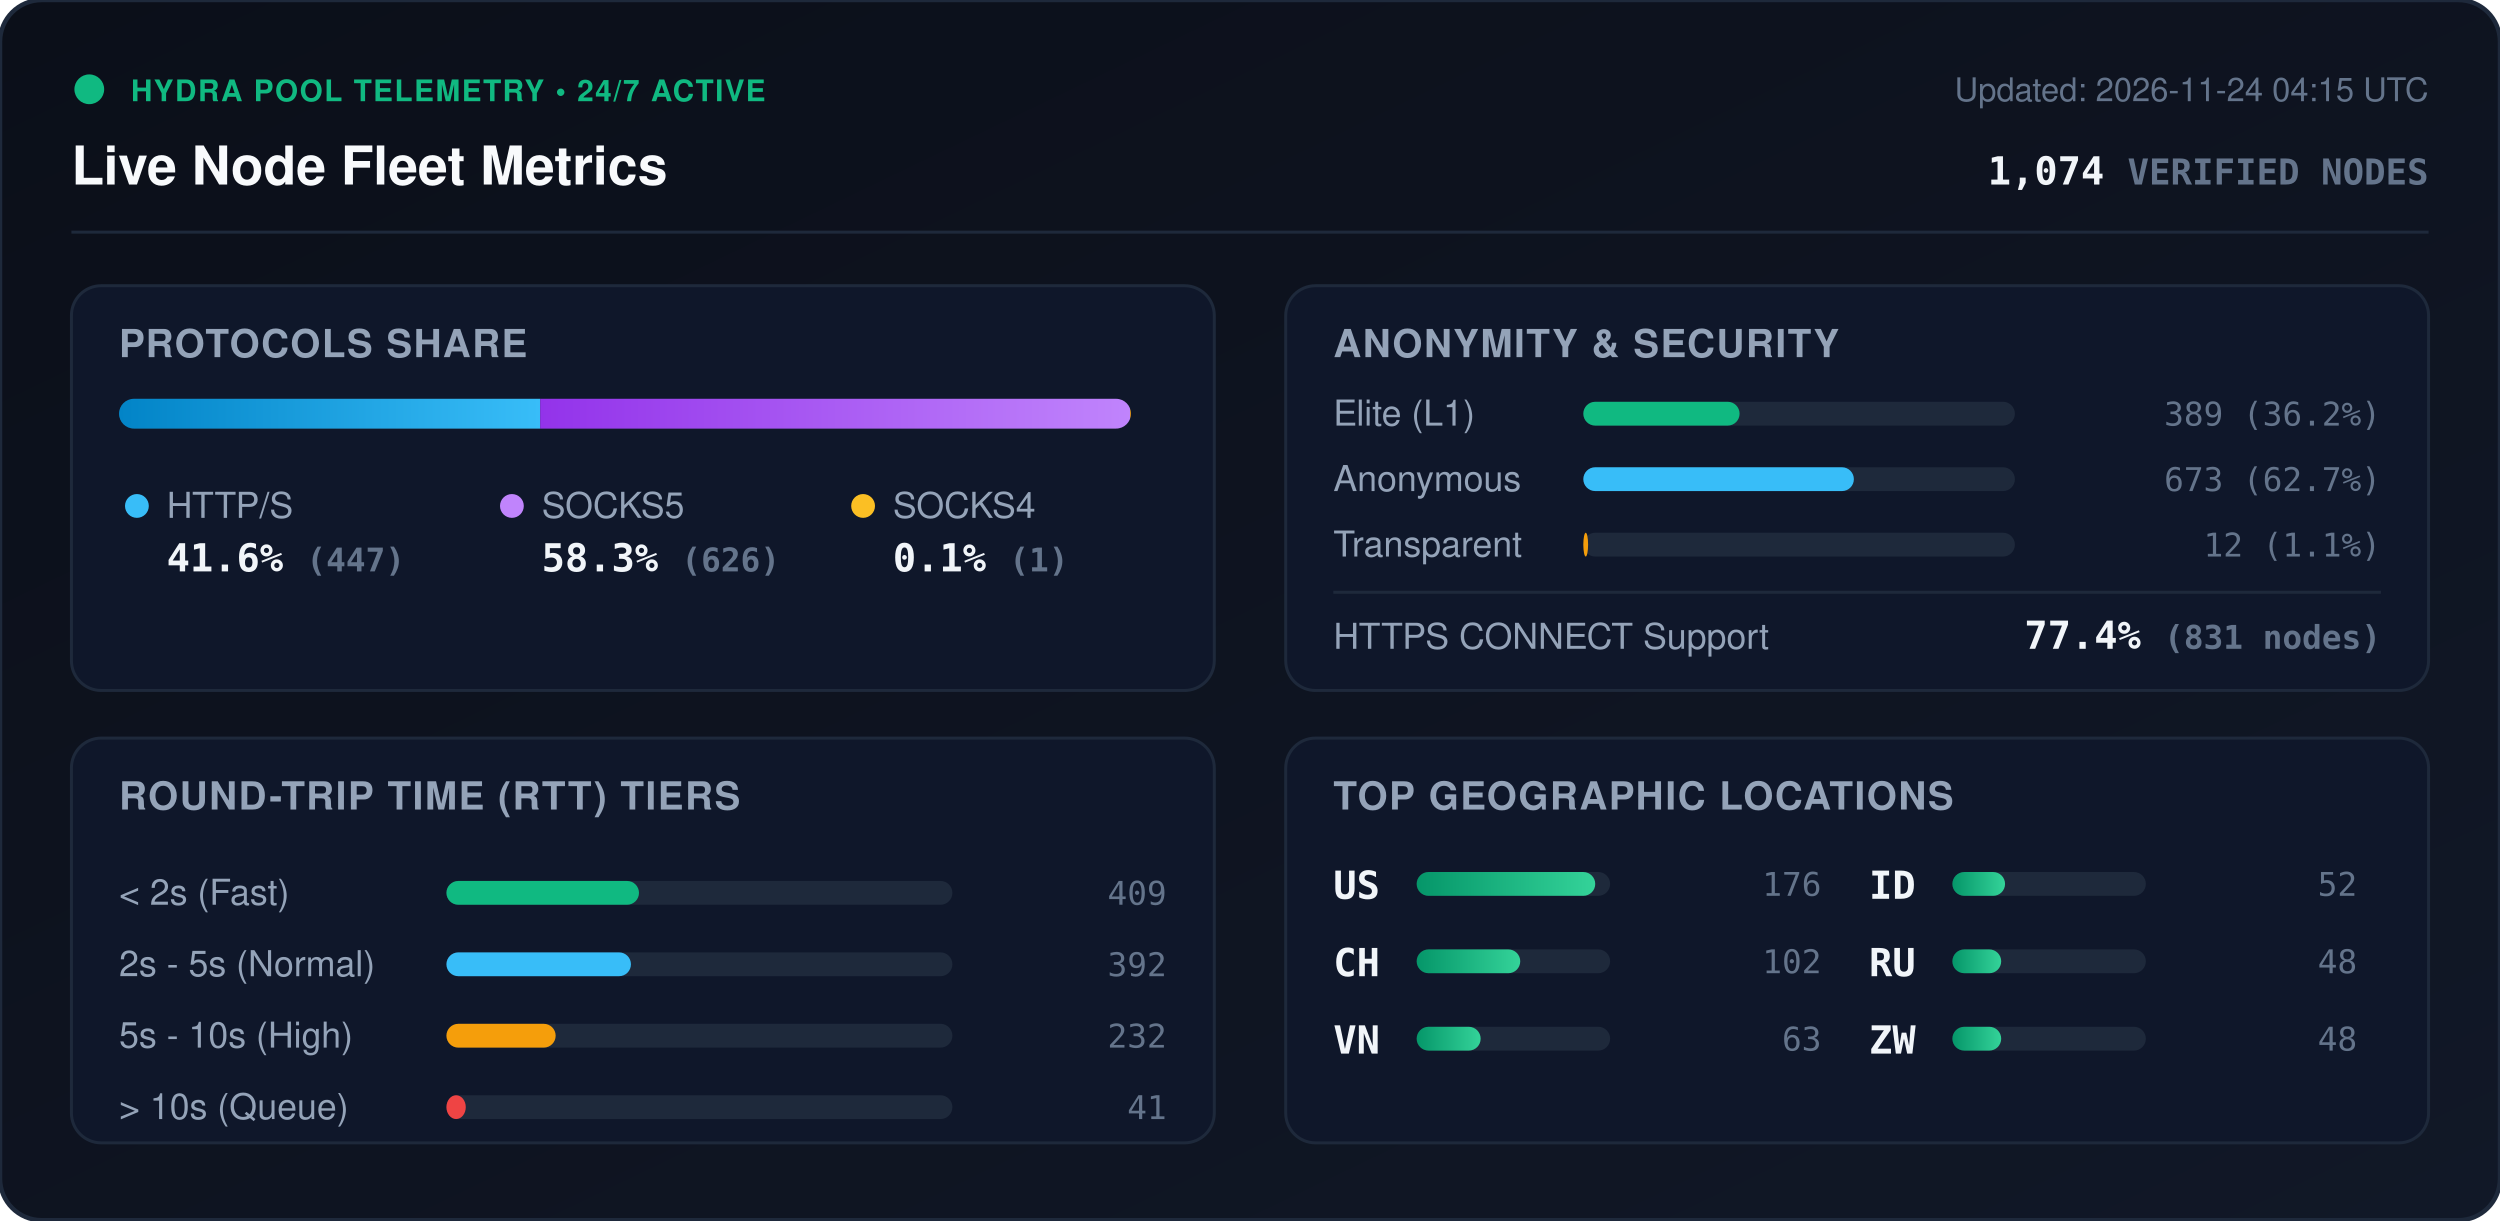
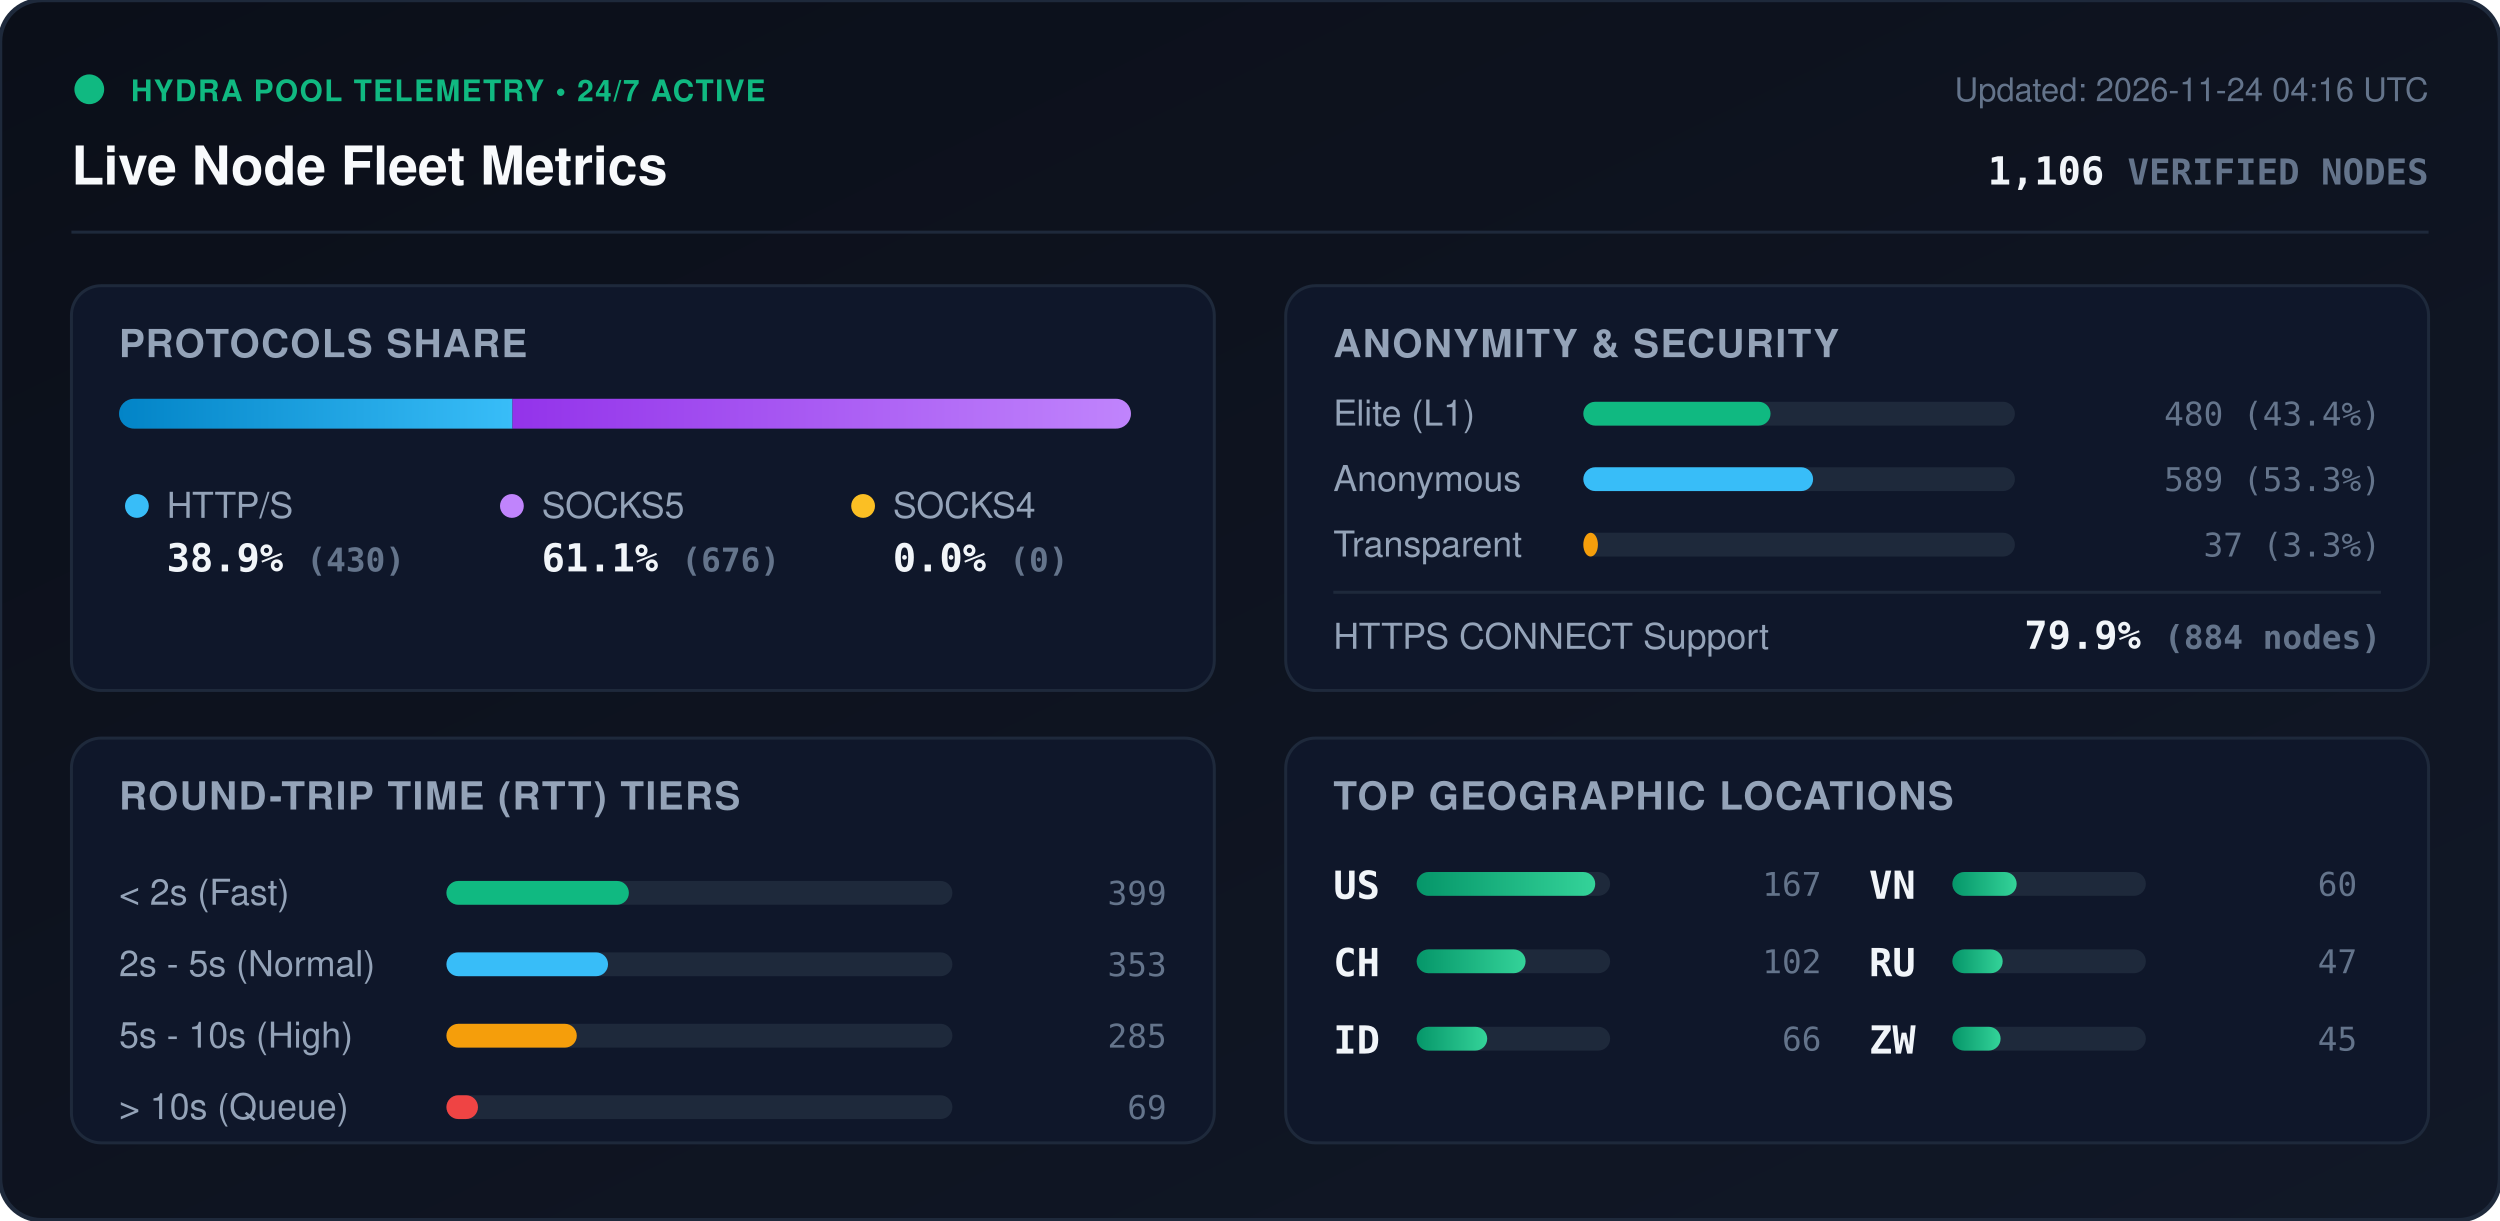
<svg xmlns="http://www.w3.org/2000/svg" viewBox="0 0 840 410" width="840" height="410" style="max-width: 100%; height: auto;">
  <defs>
    <linearGradient id="bg" x1="0%" y1="0%" x2="100%" y2="100%">
      <stop offset="0%" stop-color="#0b0f19" />
      <stop offset="100%" stop-color="#111827" />
    </linearGradient>
    <linearGradient id="bar-http" x1="0%" y1="0%" x2="100%" y2="0%">
      <stop offset="0%" stop-color="#0284c7" />
      <stop offset="100%" stop-color="#38bdf8" />
    </linearGradient>
    <linearGradient id="bar-socks5" x1="0%" y1="0%" x2="100%" y2="0%">
      <stop offset="0%" stop-color="#9333ea" />
      <stop offset="100%" stop-color="#c084fc" />
    </linearGradient>
    <linearGradient id="bar-socks4" x1="0%" y1="0%" x2="100%" y2="0%">
      <stop offset="0%" stop-color="#d97706" />
      <stop offset="100%" stop-color="#fbbf24" />
    </linearGradient>
    <linearGradient id="bar-green" x1="0%" y1="0%" x2="100%" y2="0%">
      <stop offset="0%" stop-color="#059669" />
      <stop offset="100%" stop-color="#34d399" />
    </linearGradient>
    <clipPath id="prog-track-clip">
      <rect width="340.0" height="10" rx="5" />
    </clipPath>
    <style>
      .title { font: 700 18px -apple-system, BlinkMacSystemFont, 'Segoe UI', Helvetica, Arial, sans-serif; fill: #f8fafc; }
      .sub { font: 500 11px -apple-system, BlinkMacSystemFont, 'Segoe UI', Helvetica, Arial, sans-serif; fill: #64748b; }
      .section-hdr { font: 600 13px -apple-system, BlinkMacSystemFont, 'Segoe UI', Helvetica, Arial, sans-serif; fill: #94a3b8; letter-spacing: 0.5px; }
      .metric-val { font: 700 13px -apple-system, BlinkMacSystemFont, 'Segoe UI', Helvetica, Arial, sans-serif; fill: #f1f5f9; }
      .metric-lbl { font: 500 12px -apple-system, BlinkMacSystemFont, 'Segoe UI', Helvetica, Arial, sans-serif; fill: #94a3b8; }
      .badge-txt { font: 700 10px -apple-system, BlinkMacSystemFont, 'Segoe UI', Helvetica, Arial, sans-serif; fill: #10b981; letter-spacing: 0.5px; }
      .mono { font-family: ui-monospace, SFMono-Regular, Menlo, Monaco, Consolas, monospace; }
      .pulse { animation: beacon 2s infinite ease-in-out; }
      @keyframes beacon { 0%, 100% { opacity: 1; } 50% { opacity: 0.35; } }
    </style>
  </defs>
  <rect width="840" height="410" rx="14" fill="url(#bg)" stroke="#1e293b" stroke-width="1.5" />
  <g transform="translate(24, 24)">
    <circle cx="6" cy="6" r="5" fill="#10b981" class="pulse" />
    <text x="20" y="10" class="badge-txt">HYDRA POOL TELEMETRY • 24/7 ACTIVE</text>
    <text x="0" y="38" class="title">Live Node Fleet Metrics</text>
-     <text x="792" y="10" text-anchor="end" class="sub">Updated: 2026-11-24 04:15 UTC</text>
-     <text x="792" y="38" text-anchor="end" class="metric-val mono" fill="#38bdf8">1,074 <tspan font-size="12" fill="#64748b">VERIFIED NODES</tspan>
+     <text x="792" y="10" text-anchor="end" class="sub">Updated: 2026-11-24 04:16 UTC</text>
+     <text x="792" y="38" text-anchor="end" class="metric-val mono" fill="#38bdf8">1,106 <tspan font-size="12" fill="#64748b">VERIFIED NODES</tspan>
    </text>
  </g>
  <line x1="24" y1="78" x2="816" y2="78" stroke="#1e293b" stroke-width="1" />
  <g transform="translate(24, 96)">
    <rect width="384" height="136" rx="10" fill="#0f172a" stroke="#1e293b" />
    <text x="16" y="24" class="section-hdr">PROTOCOLS SHARE</text>
    <g transform="translate(16, 38)">
      <rect width="340.0" height="10" rx="5" fill="#1e293b" />
      <g clip-path="url(#prog-track-clip)">
-         <rect x="0" width="141.5" height="10" fill="url(#bar-http)" />
-         <rect x="141.5" width="198.2" height="10" fill="url(#bar-socks5)" />
-         <rect x="339.7" width="0.3" height="10" fill="url(#bar-socks4)" />
+         <rect x="0" width="132.2" height="10" fill="url(#bar-http)" />
+         <rect x="132.2" width="207.8" height="10" fill="url(#bar-socks5)" />
+         <rect x="340.0" width="0.0" height="10" fill="url(#bar-socks4)" />
      </g>
    </g>
    <g transform="translate(16, 68)">
      <circle cx="6" cy="6" r="4" fill="#38bdf8" />
      <text x="16" y="10" class="metric-lbl">HTTP/S</text>
-       <text x="16" y="28" class="metric-val mono">41.6% <tspan font-size="11" fill="#64748b">(447)</tspan>
+       <text x="16" y="28" class="metric-val mono">38.9% <tspan font-size="11" fill="#64748b">(430)</tspan>
      </text>
      <circle cx="132" cy="6" r="4" fill="#c084fc" />
      <text x="142" y="10" class="metric-lbl">SOCKS5</text>
-       <text x="142" y="28" class="metric-val mono">58.3% <tspan font-size="11" fill="#64748b">(626)</tspan>
+       <text x="142" y="28" class="metric-val mono">61.1% <tspan font-size="11" fill="#64748b">(676)</tspan>
      </text>
      <circle cx="250" cy="6" r="4" fill="#fbbf24" />
      <text x="260" y="10" class="metric-lbl">SOCKS4</text>
-       <text x="260" y="28" class="metric-val mono">0.1% <tspan font-size="11" fill="#64748b">(1)</tspan>
+       <text x="260" y="28" class="metric-val mono">0.0% <tspan font-size="11" fill="#64748b">(0)</tspan>
      </text>
    </g>
  </g>
  <g transform="translate(432, 96)">
    <rect width="384" height="136" rx="10" fill="#0f172a" stroke="#1e293b" />
    <text x="16" y="24" class="section-hdr">ANONYMITY &amp; SECURITY</text>
    <text x="16" y="47" class="metric-lbl">Elite (L1)</text>
    <rect x="100" y="39" width="145.0" height="8" rx="4" fill="#1e293b" />
-     <rect x="100" y="39" width="52.5" height="8" rx="4" fill="#10b981" />
-     <text x="368" y="47" text-anchor="end" class="mono sub" fill="#e2e8f0">389 (36.2%)</text>
+     <rect x="100" y="39" width="62.9" height="8" rx="4" fill="#10b981" />
+     <text x="368" y="47" text-anchor="end" class="mono sub" fill="#e2e8f0">480 (43.4%)</text>
    <text x="16" y="69" class="metric-lbl">Anonymous</text>
    <rect x="100" y="61" width="145.0" height="8" rx="4" fill="#1e293b" />
-     <rect x="100" y="61" width="90.9" height="8" rx="4" fill="#38bdf8" />
-     <text x="368" y="69" text-anchor="end" class="mono sub" fill="#e2e8f0">673 (62.7%)</text>
+     <rect x="100" y="61" width="77.2" height="8" rx="4" fill="#38bdf8" />
+     <text x="368" y="69" text-anchor="end" class="mono sub" fill="#e2e8f0">589 (53.3%)</text>
    <text x="16" y="91" class="metric-lbl">Transparent</text>
    <rect x="100" y="83" width="145.0" height="8" rx="4" fill="#1e293b" />
-     <rect x="100" y="83" width="1.6" height="8" rx="4" fill="#f59e0b" />
-     <text x="368" y="91" text-anchor="end" class="mono sub" fill="#e2e8f0">12 (1.1%)</text>
+     <rect x="100" y="83" width="4.9" height="8" rx="4" fill="#f59e0b" />
+     <text x="368" y="91" text-anchor="end" class="mono sub" fill="#e2e8f0">37 (3.3%)</text>
    <line x1="16" y1="103" x2="368" y2="103" stroke="#1e293b" stroke-width="1" />
    <text x="16" y="122" class="metric-lbl">HTTPS CONNECT Support</text>
-     <text x="368" y="122" text-anchor="end" class="metric-val mono" fill="#34d399">77.4% <tspan font-size="11" fill="#64748b">(831 nodes)</tspan>
+     <text x="368" y="122" text-anchor="end" class="metric-val mono" fill="#34d399">79.9% <tspan font-size="11" fill="#64748b">(884 nodes)</tspan>
    </text>
  </g>
  <g transform="translate(24, 248)">
    <rect width="384" height="136" rx="10" fill="#0f172a" stroke="#1e293b" />
    <text x="16" y="24" class="section-hdr">ROUND-TRIP TIME (RTT) TIERS</text>
    <g transform="translate(16, 42)">
      <text x="0" y="14" class="metric-lbl">&lt; 2s (Fast)</text>
      <rect x="110" y="6" width="170" height="8" rx="4" fill="#1e293b" />
-       <rect x="110" y="6" width="64.7" height="8" rx="4" fill="#10b981" />
-       <text x="352" y="14" text-anchor="end" class="mono sub">409</text>
+       <rect x="110" y="6" width="61.3" height="8" rx="4" fill="#10b981" />
+       <text x="352" y="14" text-anchor="end" class="mono sub">399</text>
      <text x="0" y="38" class="metric-lbl">2s - 5s (Normal)</text>
      <rect x="110" y="30" width="170" height="8" rx="4" fill="#1e293b" />
-       <rect x="110" y="30" width="62.0" height="8" rx="4" fill="#38bdf8" />
-       <text x="352" y="38" text-anchor="end" class="mono sub">392</text>
+       <rect x="110" y="30" width="54.3" height="8" rx="4" fill="#38bdf8" />
+       <text x="352" y="38" text-anchor="end" class="mono sub">353</text>
      <text x="0" y="62" class="metric-lbl">5s - 10s (High)</text>
      <rect x="110" y="54" width="170" height="8" rx="4" fill="#1e293b" />
-       <rect x="110" y="54" width="36.7" height="8" rx="4" fill="#f59e0b" />
-       <text x="352" y="62" text-anchor="end" class="mono sub">232</text>
+       <rect x="110" y="54" width="43.8" height="8" rx="4" fill="#f59e0b" />
+       <text x="352" y="62" text-anchor="end" class="mono sub">285</text>
      <text x="0" y="86" class="metric-lbl">&gt; 10s (Queue)</text>
      <rect x="110" y="78" width="170" height="8" rx="4" fill="#1e293b" />
-       <rect x="110" y="78" width="6.5" height="8" rx="4" fill="#ef4444" />
-       <text x="352" y="86" text-anchor="end" class="mono sub">41</text>
+       <rect x="110" y="78" width="10.6" height="8" rx="4" fill="#ef4444" />
+       <text x="352" y="86" text-anchor="end" class="mono sub">69</text>
    </g>
  </g>
  <g transform="translate(432, 248)">
    <rect width="384" height="136" rx="10" fill="#0f172a" stroke="#1e293b" />
    <text x="16" y="24" class="section-hdr">TOP GEOGRAPHIC LOCATIONS</text>
    <g transform="translate(16, 42)">
      <g transform="translate(0, 0)">
        <text x="0" y="12" class="mono metric-val" font-size="12">US</text>
        <rect x="28" y="3" width="65" height="8" rx="4" fill="#1e293b" />
        <rect x="28" y="3" width="60.0" height="8" rx="4" fill="url(#bar-green)" />
-         <text x="164" y="11" text-anchor="end" class="mono sub">176</text>
+         <text x="164" y="11" text-anchor="end" class="mono sub">167</text>
      </g>
      <g transform="translate(0, 26)">
        <text x="0" y="12" class="mono metric-val" font-size="12">CH</text>
        <rect x="28" y="3" width="65" height="8" rx="4" fill="#1e293b" />
-         <rect x="28" y="3" width="34.8" height="8" rx="4" fill="url(#bar-green)" />
+         <rect x="28" y="3" width="36.6" height="8" rx="4" fill="url(#bar-green)" />
        <text x="164" y="11" text-anchor="end" class="mono sub">102</text>
      </g>
      <g transform="translate(0, 52)">
+         <text x="0" y="12" class="mono metric-val" font-size="12">ID</text>
+         <rect x="28" y="3" width="65" height="8" rx="4" fill="#1e293b" />
+         <rect x="28" y="3" width="23.7" height="8" rx="4" fill="url(#bar-green)" />
+         <text x="164" y="11" text-anchor="end" class="mono sub">66</text>
+       </g>
+       <g transform="translate(180, 0)">
        <text x="0" y="12" class="mono metric-val" font-size="12">VN</text>
        <rect x="28" y="3" width="65" height="8" rx="4" fill="#1e293b" />
-         <rect x="28" y="3" width="21.5" height="8" rx="4" fill="url(#bar-green)" />
-         <text x="164" y="11" text-anchor="end" class="mono sub">63</text>
-       </g>
-       <g transform="translate(180, 0)">
-         <text x="0" y="12" class="mono metric-val" font-size="12">ID</text>
-         <rect x="28" y="3" width="65" height="8" rx="4" fill="#1e293b" />
-         <rect x="28" y="3" width="17.7" height="8" rx="4" fill="url(#bar-green)" />
-         <text x="164" y="11" text-anchor="end" class="mono sub">52</text>
+         <rect x="28" y="3" width="21.6" height="8" rx="4" fill="url(#bar-green)" />
+         <text x="164" y="11" text-anchor="end" class="mono sub">60</text>
      </g>
      <g transform="translate(180, 26)">
        <text x="0" y="12" class="mono metric-val" font-size="12">RU</text>
        <rect x="28" y="3" width="65" height="8" rx="4" fill="#1e293b" />
-         <rect x="28" y="3" width="16.4" height="8" rx="4" fill="url(#bar-green)" />
-         <text x="164" y="11" text-anchor="end" class="mono sub">48</text>
+         <rect x="28" y="3" width="16.9" height="8" rx="4" fill="url(#bar-green)" />
+         <text x="164" y="11" text-anchor="end" class="mono sub">47</text>
      </g>
      <g transform="translate(180, 52)">
        <text x="0" y="12" class="mono metric-val" font-size="12">ZW</text>
        <rect x="28" y="3" width="65" height="8" rx="4" fill="#1e293b" />
-         <rect x="28" y="3" width="16.4" height="8" rx="4" fill="url(#bar-green)" />
-         <text x="164" y="11" text-anchor="end" class="mono sub">48</text>
+         <rect x="28" y="3" width="16.2" height="8" rx="4" fill="url(#bar-green)" />
+         <text x="164" y="11" text-anchor="end" class="mono sub">45</text>
      </g>
    </g>
  </g>
</svg>
